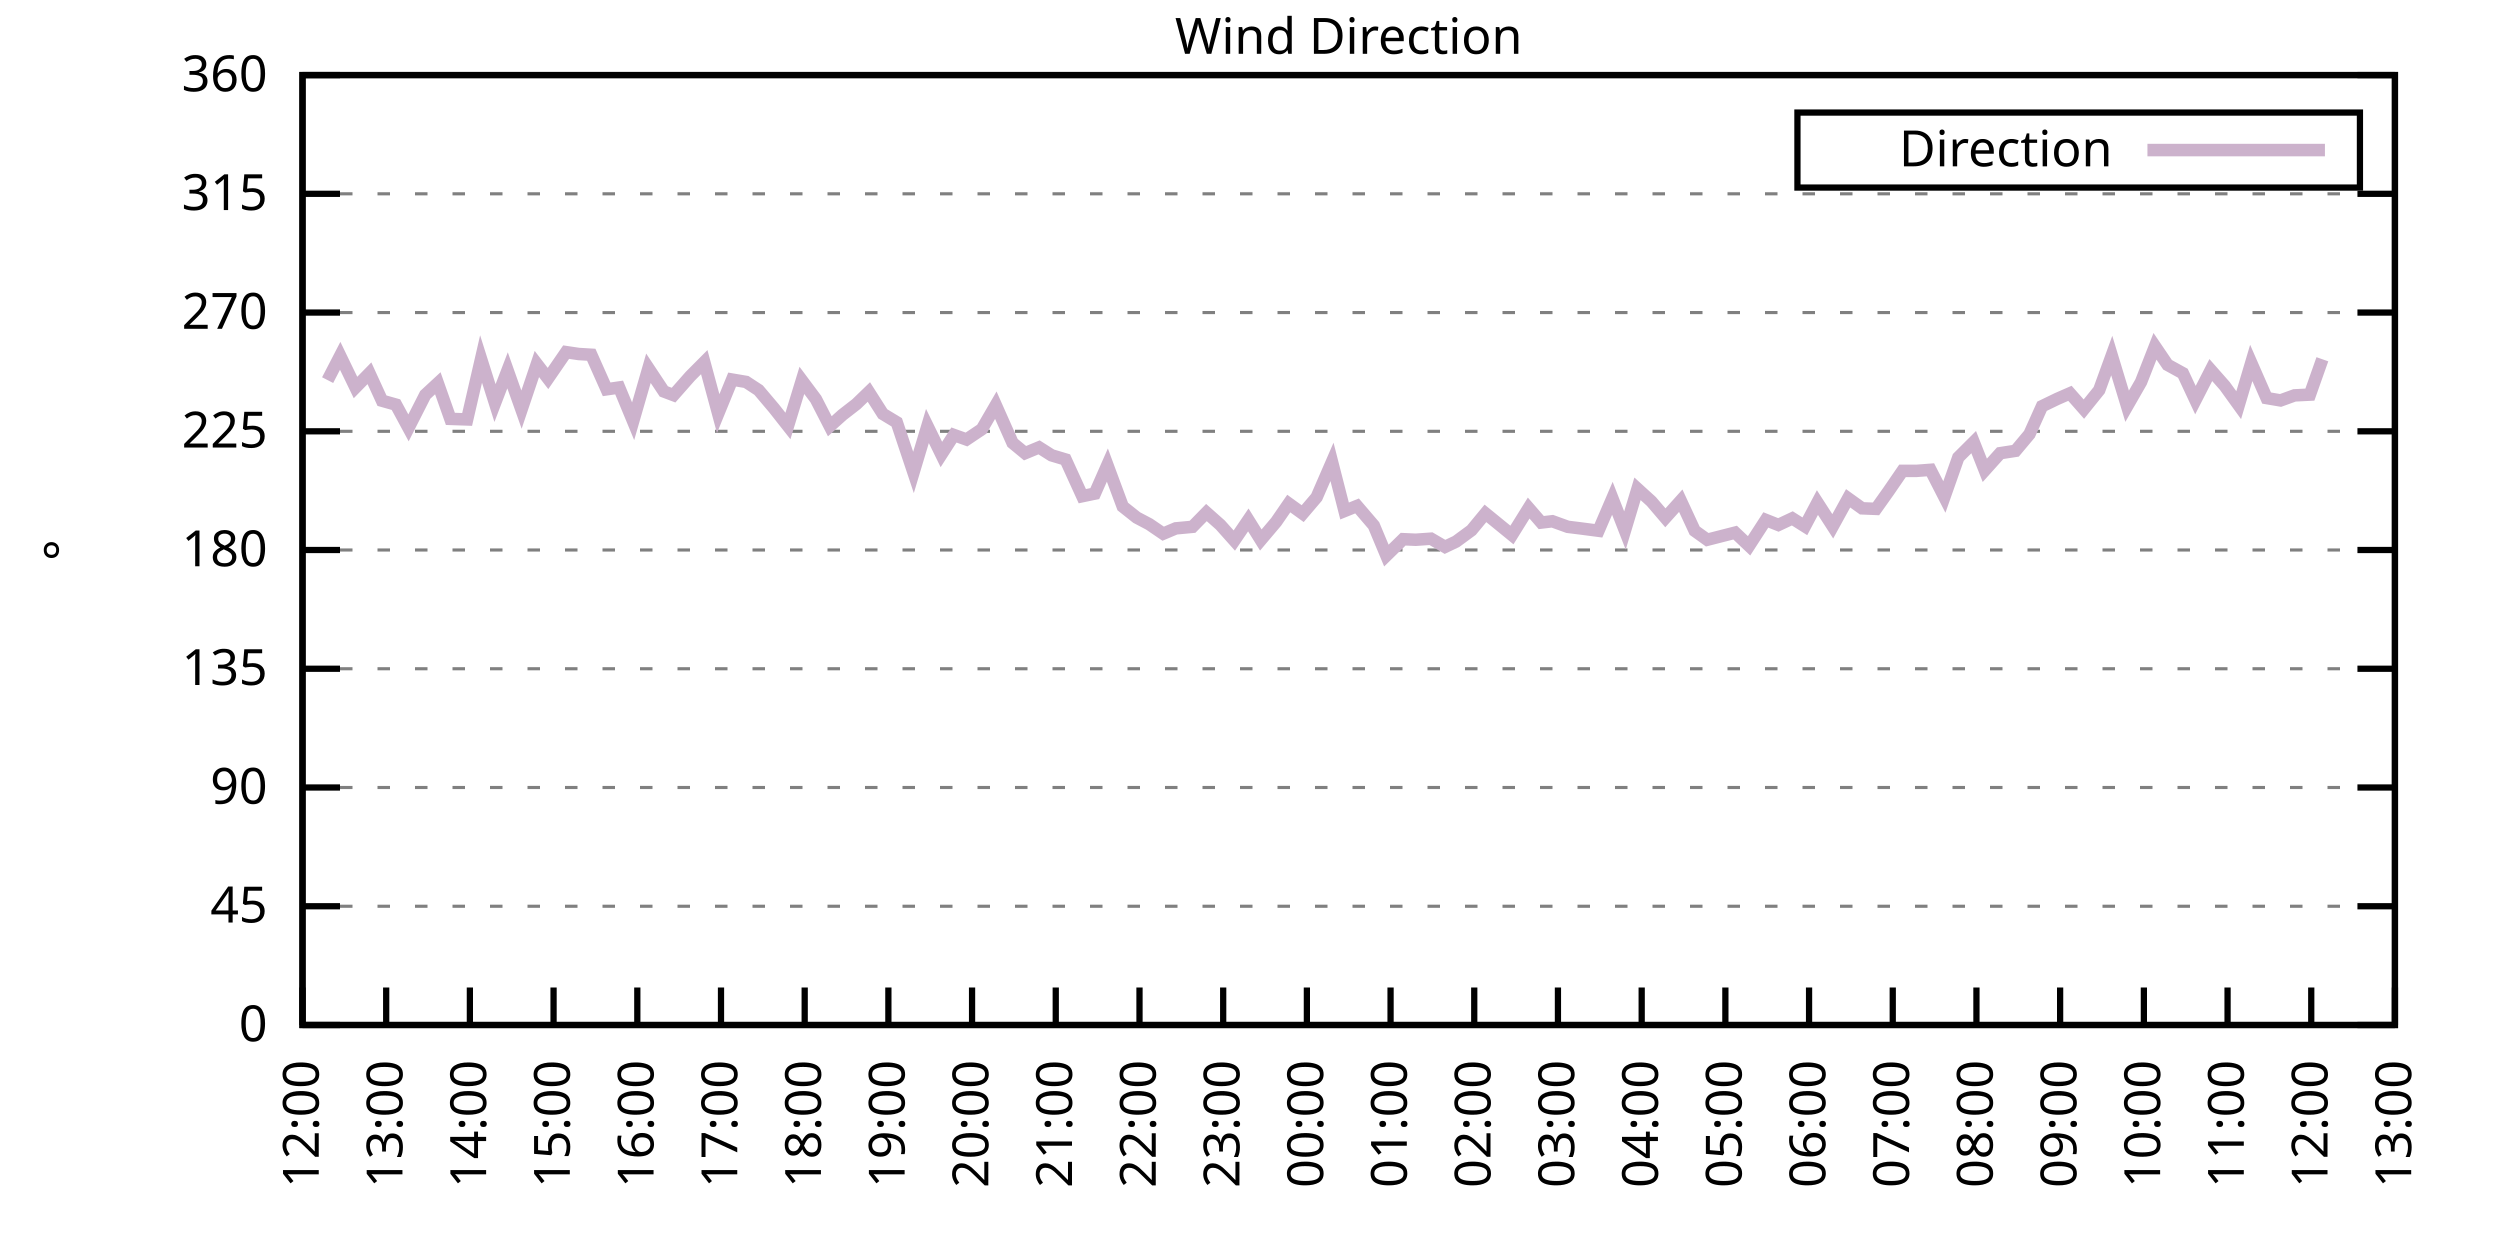
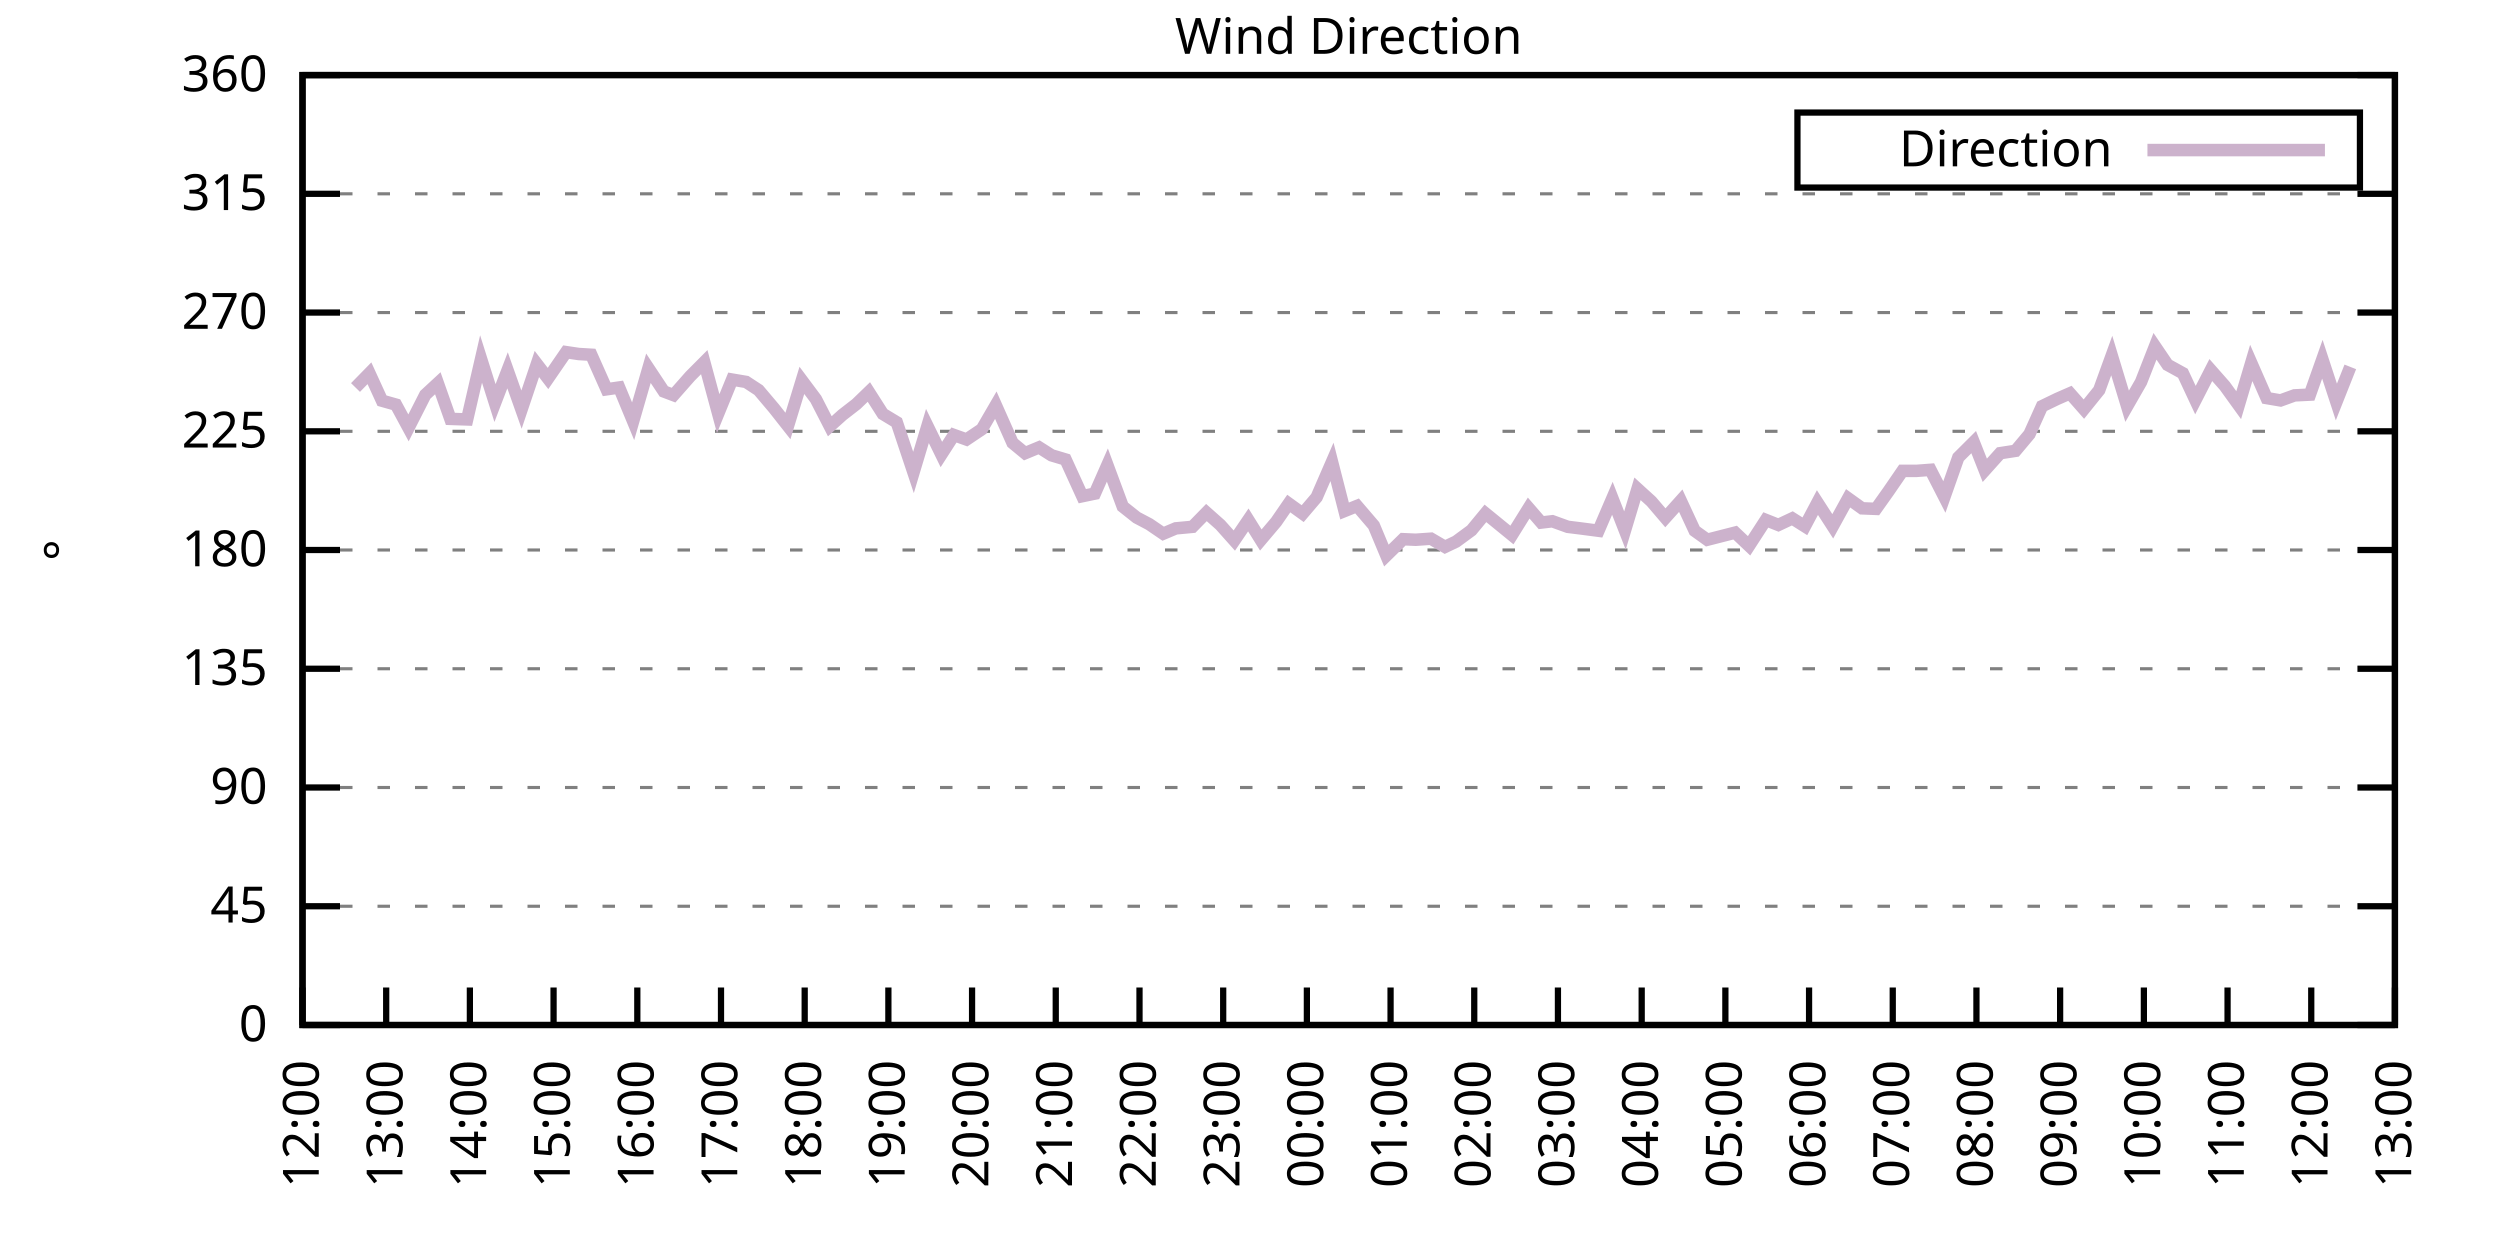
<svg xmlns="http://www.w3.org/2000/svg" xmlns:xlink="http://www.w3.org/1999/xlink" width="400" height="200" viewBox="0 0 400 200">
  <g id="gnuplot_canvas">
    <rect x="0" y="0" width="400" height="200" fill="none" />
    <defs>
      <circle id="gpDot" r="0.5" stroke-width="0.5" stroke="currentColor" />
      <path id="gpPt0" stroke-width="0.333" stroke="currentColor" d="M-1,0 h2 M0,-1 v2" />
      <path id="gpPt1" stroke-width="0.333" stroke="currentColor" d="M-1,-1 L1,1 M1,-1 L-1,1" />
      <path id="gpPt2" stroke-width="0.333" stroke="currentColor" d="M-1,0 L1,0 M0,-1 L0,1 M-1,-1 L1,1 M-1,1 L1,-1" />
      <rect id="gpPt3" stroke-width="0.333" stroke="currentColor" x="-1" y="-1" width="2" height="2" />
      <rect id="gpPt4" stroke-width="0.333" stroke="currentColor" fill="currentColor" x="-1" y="-1" width="2" height="2" />
      <circle id="gpPt5" stroke-width="0.333" stroke="currentColor" cx="0" cy="0" r="1" />
      <use xlink:href="#gpPt5" id="gpPt6" fill="currentColor" stroke="none" />
      <path id="gpPt7" stroke-width="0.333" stroke="currentColor" d="M0,-1.33 L-1.33,0.67 L1.33,0.67 z" />
      <use xlink:href="#gpPt7" id="gpPt8" fill="currentColor" stroke="none" />
      <use xlink:href="#gpPt7" id="gpPt9" stroke="currentColor" transform="rotate(180)" />
      <use xlink:href="#gpPt9" id="gpPt10" fill="currentColor" stroke="none" />
      <use xlink:href="#gpPt3" id="gpPt11" stroke="currentColor" transform="rotate(45)" />
      <use xlink:href="#gpPt11" id="gpPt12" fill="currentColor" stroke="none" />
      <path id="gpPt13" stroke-width="0.333" stroke="currentColor" d="M0,1.330 L1.265,0.411 L0.782,-1.067 L-0.782,-1.076 L-1.265,0.411 z" />
      <use xlink:href="#gpPt13" id="gpPt14" fill="currentColor" stroke="none" />
      <filter id="textbox" filterUnits="objectBoundingBox" x="0" y="0" height="1" width="1">
        <feFlood flood-color="white" flood-opacity="1" result="bgnd" />
        <feComposite in="SourceGraphic" in2="bgnd" operator="atop" />
      </filter>
      <filter id="greybox" filterUnits="objectBoundingBox" x="0" y="0" height="1" width="1">
        <feFlood flood-color="lightgrey" flood-opacity="1" result="grey" />
        <feComposite in="SourceGraphic" in2="grey" operator="atop" />
      </filter>
    </defs>
    <g fill="none" color="white" stroke="currentColor" stroke-width="1.00" stroke-linecap="butt" stroke-linejoin="miter">
</g>
    <g fill="none" color="black" stroke="currentColor" stroke-width="1.00" stroke-linecap="butt" stroke-linejoin="miter">
      <g stroke="none" shape-rendering="crispEdges">
        <polygon fill="rgb(255, 255, 255)" points="48.40,164.00 383.18,164.00 383.18,12.02 48.40,12.02 " />
      </g>
    </g>
    <g fill="none" color="black" stroke="currentColor" stroke-width="1.00" stroke-linecap="butt" stroke-linejoin="miter">
</g>
    <g fill="none" color="black" stroke="black" stroke-width="0.50" stroke-linecap="butt" stroke-linejoin="miter">
</g>
    <g fill="none" color="gray" stroke="currentColor" stroke-width="0.50" stroke-linecap="butt" stroke-linejoin="miter">
      <path stroke="gray" stroke-dasharray="2,4" class="gridline" d="M48.40,164.00 L383.19,164.00  " />
    </g>
    <g fill="none" color="gray" stroke="gray" stroke-width="1.00" stroke-linecap="butt" stroke-linejoin="miter">
</g>
    <g fill="none" color="black" stroke="currentColor" stroke-width="1.00" stroke-linecap="butt" stroke-linejoin="miter">
      <path stroke="black" d="M48.40,164.00 L54.40,164.00 M383.19,164.00 L377.19,164.00  " />
      <g transform="translate(42.80,166.60)" stroke="none" fill="black" font-family="Sans" font-size="8.00" text-anchor="end">
        <text>
          <tspan font-family="Sans"> 0</tspan>
        </text>
      </g>
    </g>
    <g fill="none" color="black" stroke="currentColor" stroke-width="1.00" stroke-linecap="butt" stroke-linejoin="miter">
</g>
    <g fill="none" color="black" stroke="black" stroke-width="0.50" stroke-linecap="butt" stroke-linejoin="miter">
</g>
    <g fill="none" color="gray" stroke="currentColor" stroke-width="0.50" stroke-linecap="butt" stroke-linejoin="miter">
      <path stroke="gray" stroke-dasharray="2,4" class="gridline" d="M48.40,145.00 L383.19,145.00  " />
    </g>
    <g fill="none" color="gray" stroke="gray" stroke-width="1.00" stroke-linecap="butt" stroke-linejoin="miter">
</g>
    <g fill="none" color="black" stroke="currentColor" stroke-width="1.00" stroke-linecap="butt" stroke-linejoin="miter">
      <path stroke="black" d="M48.40,145.00 L54.40,145.00 M383.19,145.00 L377.19,145.00  " />
      <g transform="translate(42.80,147.60)" stroke="none" fill="black" font-family="Sans" font-size="8.00" text-anchor="end">
        <text>
          <tspan font-family="Sans"> 45</tspan>
        </text>
      </g>
    </g>
    <g fill="none" color="black" stroke="currentColor" stroke-width="1.00" stroke-linecap="butt" stroke-linejoin="miter">
</g>
    <g fill="none" color="black" stroke="black" stroke-width="0.50" stroke-linecap="butt" stroke-linejoin="miter">
</g>
    <g fill="none" color="gray" stroke="currentColor" stroke-width="0.50" stroke-linecap="butt" stroke-linejoin="miter">
      <path stroke="gray" stroke-dasharray="2,4" class="gridline" d="M48.40,126.00 L383.19,126.00  " />
    </g>
    <g fill="none" color="gray" stroke="gray" stroke-width="1.00" stroke-linecap="butt" stroke-linejoin="miter">
</g>
    <g fill="none" color="black" stroke="currentColor" stroke-width="1.00" stroke-linecap="butt" stroke-linejoin="miter">
      <path stroke="black" d="M48.40,126.00 L54.40,126.00 M383.19,126.00 L377.19,126.00  " />
      <g transform="translate(42.80,128.60)" stroke="none" fill="black" font-family="Sans" font-size="8.00" text-anchor="end">
        <text>
          <tspan font-family="Sans"> 90</tspan>
        </text>
      </g>
    </g>
    <g fill="none" color="black" stroke="currentColor" stroke-width="1.00" stroke-linecap="butt" stroke-linejoin="miter">
</g>
    <g fill="none" color="black" stroke="black" stroke-width="0.50" stroke-linecap="butt" stroke-linejoin="miter">
</g>
    <g fill="none" color="gray" stroke="currentColor" stroke-width="0.50" stroke-linecap="butt" stroke-linejoin="miter">
      <path stroke="gray" stroke-dasharray="2,4" class="gridline" d="M48.40,107.00 L383.19,107.00  " />
    </g>
    <g fill="none" color="gray" stroke="gray" stroke-width="1.00" stroke-linecap="butt" stroke-linejoin="miter">
</g>
    <g fill="none" color="black" stroke="currentColor" stroke-width="1.00" stroke-linecap="butt" stroke-linejoin="miter">
      <path stroke="black" d="M48.40,107.00 L54.40,107.00 M383.19,107.00 L377.19,107.00  " />
      <g transform="translate(42.80,109.60)" stroke="none" fill="black" font-family="Sans" font-size="8.00" text-anchor="end">
        <text>
          <tspan font-family="Sans"> 135</tspan>
        </text>
      </g>
    </g>
    <g fill="none" color="black" stroke="currentColor" stroke-width="1.00" stroke-linecap="butt" stroke-linejoin="miter">
</g>
    <g fill="none" color="black" stroke="black" stroke-width="0.50" stroke-linecap="butt" stroke-linejoin="miter">
</g>
    <g fill="none" color="gray" stroke="currentColor" stroke-width="0.50" stroke-linecap="butt" stroke-linejoin="miter">
      <path stroke="gray" stroke-dasharray="2,4" class="gridline" d="M48.40,88.00 L383.19,88.00  " />
    </g>
    <g fill="none" color="gray" stroke="gray" stroke-width="1.00" stroke-linecap="butt" stroke-linejoin="miter">
</g>
    <g fill="none" color="black" stroke="currentColor" stroke-width="1.00" stroke-linecap="butt" stroke-linejoin="miter">
      <path stroke="black" d="M48.40,88.00 L54.40,88.00 M383.19,88.00 L377.19,88.00  " />
      <g transform="translate(42.80,90.60)" stroke="none" fill="black" font-family="Sans" font-size="8.00" text-anchor="end">
        <text>
          <tspan font-family="Sans"> 180</tspan>
        </text>
      </g>
    </g>
    <g fill="none" color="black" stroke="currentColor" stroke-width="1.00" stroke-linecap="butt" stroke-linejoin="miter">
</g>
    <g fill="none" color="black" stroke="black" stroke-width="0.50" stroke-linecap="butt" stroke-linejoin="miter">
</g>
    <g fill="none" color="gray" stroke="currentColor" stroke-width="0.50" stroke-linecap="butt" stroke-linejoin="miter">
      <path stroke="gray" stroke-dasharray="2,4" class="gridline" d="M48.40,69.01 L383.19,69.01  " />
    </g>
    <g fill="none" color="gray" stroke="gray" stroke-width="1.00" stroke-linecap="butt" stroke-linejoin="miter">
</g>
    <g fill="none" color="black" stroke="currentColor" stroke-width="1.00" stroke-linecap="butt" stroke-linejoin="miter">
      <path stroke="black" d="M48.40,69.01 L54.40,69.01 M383.19,69.01 L377.19,69.01  " />
      <g transform="translate(42.80,71.61)" stroke="none" fill="black" font-family="Sans" font-size="8.00" text-anchor="end">
        <text>
          <tspan font-family="Sans"> 225</tspan>
        </text>
      </g>
    </g>
    <g fill="none" color="black" stroke="currentColor" stroke-width="1.00" stroke-linecap="butt" stroke-linejoin="miter">
</g>
    <g fill="none" color="black" stroke="black" stroke-width="0.50" stroke-linecap="butt" stroke-linejoin="miter">
</g>
    <g fill="none" color="gray" stroke="currentColor" stroke-width="0.50" stroke-linecap="butt" stroke-linejoin="miter">
      <path stroke="gray" stroke-dasharray="2,4" class="gridline" d="M48.40,50.01 L383.19,50.01  " />
    </g>
    <g fill="none" color="gray" stroke="gray" stroke-width="1.00" stroke-linecap="butt" stroke-linejoin="miter">
</g>
    <g fill="none" color="black" stroke="currentColor" stroke-width="1.00" stroke-linecap="butt" stroke-linejoin="miter">
      <path stroke="black" d="M48.40,50.01 L54.40,50.01 M383.19,50.01 L377.19,50.01  " />
      <g transform="translate(42.80,52.61)" stroke="none" fill="black" font-family="Sans" font-size="8.00" text-anchor="end">
        <text>
          <tspan font-family="Sans"> 270</tspan>
        </text>
      </g>
    </g>
    <g fill="none" color="black" stroke="currentColor" stroke-width="1.00" stroke-linecap="butt" stroke-linejoin="miter">
</g>
    <g fill="none" color="black" stroke="black" stroke-width="0.50" stroke-linecap="butt" stroke-linejoin="miter">
</g>
    <g fill="none" color="gray" stroke="currentColor" stroke-width="0.50" stroke-linecap="butt" stroke-linejoin="miter">
      <path stroke="gray" stroke-dasharray="2,4" class="gridline" d="M48.40,31.01 L383.19,31.01  " />
    </g>
    <g fill="none" color="gray" stroke="gray" stroke-width="1.00" stroke-linecap="butt" stroke-linejoin="miter">
</g>
    <g fill="none" color="black" stroke="currentColor" stroke-width="1.00" stroke-linecap="butt" stroke-linejoin="miter">
      <path stroke="black" d="M48.40,31.01 L54.40,31.01 M383.19,31.01 L377.19,31.01  " />
      <g transform="translate(42.80,33.61)" stroke="none" fill="black" font-family="Sans" font-size="8.00" text-anchor="end">
        <text>
          <tspan font-family="Sans"> 315</tspan>
        </text>
      </g>
    </g>
    <g fill="none" color="black" stroke="currentColor" stroke-width="1.00" stroke-linecap="butt" stroke-linejoin="miter">
</g>
    <g fill="none" color="black" stroke="black" stroke-width="0.50" stroke-linecap="butt" stroke-linejoin="miter">
</g>
    <g fill="none" color="gray" stroke="currentColor" stroke-width="0.50" stroke-linecap="butt" stroke-linejoin="miter">
      <path stroke="gray" stroke-dasharray="2,4" class="gridline" d="M48.40,12.01 L383.19,12.01  " />
    </g>
    <g fill="none" color="gray" stroke="gray" stroke-width="1.00" stroke-linecap="butt" stroke-linejoin="miter">
</g>
    <g fill="none" color="black" stroke="currentColor" stroke-width="1.00" stroke-linecap="butt" stroke-linejoin="miter">
      <path stroke="black" d="M48.40,12.01 L54.40,12.01 M383.19,12.01 L377.19,12.01  " />
      <g transform="translate(42.80,14.61)" stroke="none" fill="black" font-family="Sans" font-size="8.00" text-anchor="end">
        <text>
          <tspan font-family="Sans"> 360</tspan>
        </text>
      </g>
    </g>
    <g fill="none" color="black" stroke="currentColor" stroke-width="1.00" stroke-linecap="butt" stroke-linejoin="miter">
      <path stroke="black" d="M48.40,164.00 L48.40,158.00  " />
      <g transform="translate(51.00,169.60) rotate(270.00)" stroke="none" fill="black" font-family="Sans" font-size="8.00" text-anchor="end">
        <text>
          <tspan font-family="Sans">12:00</tspan>
        </text>
      </g>
    </g>
    <g fill="none" color="black" stroke="currentColor" stroke-width="1.00" stroke-linecap="butt" stroke-linejoin="miter">
      <path stroke="black" d="M61.79,164.00 L61.79,158.00  " />
      <g transform="translate(64.39,169.60) rotate(270.00)" stroke="none" fill="black" font-family="Sans" font-size="8.00" text-anchor="end">
        <text>
          <tspan font-family="Sans">13:00</tspan>
        </text>
      </g>
    </g>
    <g fill="none" color="black" stroke="currentColor" stroke-width="1.00" stroke-linecap="butt" stroke-linejoin="miter">
      <path stroke="black" d="M75.18,164.00 L75.18,158.00  " />
      <g transform="translate(77.78,169.60) rotate(270.00)" stroke="none" fill="black" font-family="Sans" font-size="8.00" text-anchor="end">
        <text>
          <tspan font-family="Sans">14:00</tspan>
        </text>
      </g>
    </g>
    <g fill="none" color="black" stroke="currentColor" stroke-width="1.00" stroke-linecap="butt" stroke-linejoin="miter">
      <path stroke="black" d="M88.57,164.00 L88.57,158.00  " />
      <g transform="translate(91.17,169.60) rotate(270.00)" stroke="none" fill="black" font-family="Sans" font-size="8.00" text-anchor="end">
        <text>
          <tspan font-family="Sans">15:00</tspan>
        </text>
      </g>
    </g>
    <g fill="none" color="black" stroke="currentColor" stroke-width="1.00" stroke-linecap="butt" stroke-linejoin="miter">
      <path stroke="black" d="M101.97,164.00 L101.97,158.00  " />
      <g transform="translate(104.57,169.60) rotate(270.00)" stroke="none" fill="black" font-family="Sans" font-size="8.00" text-anchor="end">
        <text>
          <tspan font-family="Sans">16:00</tspan>
        </text>
      </g>
    </g>
    <g fill="none" color="black" stroke="currentColor" stroke-width="1.00" stroke-linecap="butt" stroke-linejoin="miter">
      <path stroke="black" d="M115.36,164.00 L115.36,158.00  " />
      <g transform="translate(117.96,169.60) rotate(270.00)" stroke="none" fill="black" font-family="Sans" font-size="8.00" text-anchor="end">
        <text>
          <tspan font-family="Sans">17:00</tspan>
        </text>
      </g>
    </g>
    <g fill="none" color="black" stroke="currentColor" stroke-width="1.00" stroke-linecap="butt" stroke-linejoin="miter">
      <path stroke="black" d="M128.75,164.00 L128.75,158.00  " />
      <g transform="translate(131.35,169.60) rotate(270.00)" stroke="none" fill="black" font-family="Sans" font-size="8.00" text-anchor="end">
        <text>
          <tspan font-family="Sans">18:00</tspan>
        </text>
      </g>
    </g>
    <g fill="none" color="black" stroke="currentColor" stroke-width="1.00" stroke-linecap="butt" stroke-linejoin="miter">
      <path stroke="black" d="M142.14,164.00 L142.14,158.00  " />
      <g transform="translate(144.74,169.60) rotate(270.00)" stroke="none" fill="black" font-family="Sans" font-size="8.00" text-anchor="end">
        <text>
          <tspan font-family="Sans">19:00</tspan>
        </text>
      </g>
    </g>
    <g fill="none" color="black" stroke="currentColor" stroke-width="1.00" stroke-linecap="butt" stroke-linejoin="miter">
      <path stroke="black" d="M155.53,164.00 L155.53,158.00  " />
      <g transform="translate(158.13,169.60) rotate(270.00)" stroke="none" fill="black" font-family="Sans" font-size="8.00" text-anchor="end">
        <text>
          <tspan font-family="Sans">20:00</tspan>
        </text>
      </g>
    </g>
    <g fill="none" color="black" stroke="currentColor" stroke-width="1.00" stroke-linecap="butt" stroke-linejoin="miter">
      <path stroke="black" d="M168.92,164.00 L168.92,158.00  " />
      <g transform="translate(171.52,169.60) rotate(270.00)" stroke="none" fill="black" font-family="Sans" font-size="8.00" text-anchor="end">
        <text>
          <tspan font-family="Sans">21:00</tspan>
        </text>
      </g>
    </g>
    <g fill="none" color="black" stroke="currentColor" stroke-width="1.00" stroke-linecap="butt" stroke-linejoin="miter">
      <path stroke="black" d="M182.32,164.00 L182.32,158.00  " />
      <g transform="translate(184.92,169.60) rotate(270.00)" stroke="none" fill="black" font-family="Sans" font-size="8.00" text-anchor="end">
        <text>
          <tspan font-family="Sans">22:00</tspan>
        </text>
      </g>
    </g>
    <g fill="none" color="black" stroke="currentColor" stroke-width="1.00" stroke-linecap="butt" stroke-linejoin="miter">
      <path stroke="black" d="M195.71,164.00 L195.71,158.00  " />
      <g transform="translate(198.31,169.60) rotate(270.00)" stroke="none" fill="black" font-family="Sans" font-size="8.00" text-anchor="end">
        <text>
          <tspan font-family="Sans">23:00</tspan>
        </text>
      </g>
    </g>
    <g fill="none" color="black" stroke="currentColor" stroke-width="1.00" stroke-linecap="butt" stroke-linejoin="miter">
      <path stroke="black" d="M209.10,164.00 L209.10,158.00  " />
      <g transform="translate(211.70,169.60) rotate(270.00)" stroke="none" fill="black" font-family="Sans" font-size="8.00" text-anchor="end">
        <text>
          <tspan font-family="Sans">00:00</tspan>
        </text>
      </g>
    </g>
    <g fill="none" color="black" stroke="currentColor" stroke-width="1.00" stroke-linecap="butt" stroke-linejoin="miter">
      <path stroke="black" d="M222.49,164.00 L222.49,158.00  " />
      <g transform="translate(225.09,169.60) rotate(270.00)" stroke="none" fill="black" font-family="Sans" font-size="8.00" text-anchor="end">
        <text>
          <tspan font-family="Sans">01:00</tspan>
        </text>
      </g>
    </g>
    <g fill="none" color="black" stroke="currentColor" stroke-width="1.00" stroke-linecap="butt" stroke-linejoin="miter">
      <path stroke="black" d="M235.88,164.00 L235.88,158.00  " />
      <g transform="translate(238.48,169.60) rotate(270.00)" stroke="none" fill="black" font-family="Sans" font-size="8.00" text-anchor="end">
        <text>
          <tspan font-family="Sans">02:00</tspan>
        </text>
      </g>
    </g>
    <g fill="none" color="black" stroke="currentColor" stroke-width="1.00" stroke-linecap="butt" stroke-linejoin="miter">
      <path stroke="black" d="M249.27,164.00 L249.27,158.00  " />
      <g transform="translate(251.87,169.60) rotate(270.00)" stroke="none" fill="black" font-family="Sans" font-size="8.00" text-anchor="end">
        <text>
          <tspan font-family="Sans">03:00</tspan>
        </text>
      </g>
    </g>
    <g fill="none" color="black" stroke="currentColor" stroke-width="1.00" stroke-linecap="butt" stroke-linejoin="miter">
      <path stroke="black" d="M262.67,164.00 L262.67,158.00  " />
      <g transform="translate(265.27,169.60) rotate(270.00)" stroke="none" fill="black" font-family="Sans" font-size="8.00" text-anchor="end">
        <text>
          <tspan font-family="Sans">04:00</tspan>
        </text>
      </g>
    </g>
    <g fill="none" color="black" stroke="currentColor" stroke-width="1.00" stroke-linecap="butt" stroke-linejoin="miter">
      <path stroke="black" d="M276.06,164.00 L276.06,158.00  " />
      <g transform="translate(278.66,169.60) rotate(270.00)" stroke="none" fill="black" font-family="Sans" font-size="8.00" text-anchor="end">
        <text>
          <tspan font-family="Sans">05:00</tspan>
        </text>
      </g>
    </g>
    <g fill="none" color="black" stroke="currentColor" stroke-width="1.00" stroke-linecap="butt" stroke-linejoin="miter">
      <path stroke="black" d="M289.45,164.00 L289.45,158.00  " />
      <g transform="translate(292.05,169.60) rotate(270.00)" stroke="none" fill="black" font-family="Sans" font-size="8.00" text-anchor="end">
        <text>
          <tspan font-family="Sans">06:00</tspan>
        </text>
      </g>
    </g>
    <g fill="none" color="black" stroke="currentColor" stroke-width="1.00" stroke-linecap="butt" stroke-linejoin="miter">
      <path stroke="black" d="M302.84,164.00 L302.84,158.00  " />
      <g transform="translate(305.44,169.60) rotate(270.00)" stroke="none" fill="black" font-family="Sans" font-size="8.00" text-anchor="end">
        <text>
          <tspan font-family="Sans">07:00</tspan>
        </text>
      </g>
    </g>
    <g fill="none" color="black" stroke="currentColor" stroke-width="1.00" stroke-linecap="butt" stroke-linejoin="miter">
      <path stroke="black" d="M316.23,164.00 L316.23,158.00  " />
      <g transform="translate(318.83,169.60) rotate(270.00)" stroke="none" fill="black" font-family="Sans" font-size="8.00" text-anchor="end">
        <text>
          <tspan font-family="Sans">08:00</tspan>
        </text>
      </g>
    </g>
    <g fill="none" color="black" stroke="currentColor" stroke-width="1.00" stroke-linecap="butt" stroke-linejoin="miter">
      <path stroke="black" d="M329.62,164.00 L329.62,158.00  " />
      <g transform="translate(332.22,169.60) rotate(270.00)" stroke="none" fill="black" font-family="Sans" font-size="8.00" text-anchor="end">
        <text>
          <tspan font-family="Sans">09:00</tspan>
        </text>
      </g>
    </g>
    <g fill="none" color="black" stroke="currentColor" stroke-width="1.00" stroke-linecap="butt" stroke-linejoin="miter">
      <path stroke="black" d="M343.02,164.00 L343.02,158.00  " />
      <g transform="translate(345.62,169.60) rotate(270.00)" stroke="none" fill="black" font-family="Sans" font-size="8.00" text-anchor="end">
        <text>
          <tspan font-family="Sans">10:00</tspan>
        </text>
      </g>
    </g>
    <g fill="none" color="black" stroke="currentColor" stroke-width="1.00" stroke-linecap="butt" stroke-linejoin="miter">
      <path stroke="black" d="M356.41,164.00 L356.41,158.00  " />
      <g transform="translate(359.01,169.60) rotate(270.00)" stroke="none" fill="black" font-family="Sans" font-size="8.00" text-anchor="end">
        <text>
          <tspan font-family="Sans">11:00</tspan>
        </text>
      </g>
    </g>
    <g fill="none" color="black" stroke="currentColor" stroke-width="1.00" stroke-linecap="butt" stroke-linejoin="miter">
      <path stroke="black" d="M369.80,164.00 L369.80,158.00  " />
      <g transform="translate(372.40,169.60) rotate(270.00)" stroke="none" fill="black" font-family="Sans" font-size="8.00" text-anchor="end">
        <text>
          <tspan font-family="Sans">12:00</tspan>
        </text>
      </g>
    </g>
    <g fill="none" color="black" stroke="currentColor" stroke-width="1.00" stroke-linecap="butt" stroke-linejoin="miter">
      <path stroke="black" d="M383.19,164.00 L383.19,158.00  " />
      <g transform="translate(385.79,169.60) rotate(270.00)" stroke="none" fill="black" font-family="Sans" font-size="8.00" text-anchor="end">
        <text>
          <tspan font-family="Sans">13:00</tspan>
        </text>
      </g>
    </g>
    <g fill="none" color="black" stroke="currentColor" stroke-width="1.00" stroke-linecap="butt" stroke-linejoin="miter">
</g>
    <g fill="none" color="black" stroke="currentColor" stroke-width="1.00" stroke-linecap="butt" stroke-linejoin="miter">
      <path stroke="black" d="M48.40,12.01 L48.40,164.00 L383.19,164.00 L383.19,12.01 L48.40,12.01 Z  " />
    </g>
    <g fill="none" color="black" stroke="currentColor" stroke-width="1.00" stroke-linecap="butt" stroke-linejoin="miter">
</g>
    <g fill="none" color="black" stroke="currentColor" stroke-width="1.00" stroke-linecap="butt" stroke-linejoin="miter">
      <path stroke="black" d="M287.59,30.01 L287.59,18.01 L377.59,18.01 L377.59,30.01 L287.59,30.01 Z  " />
    </g>
    <g id="Wind_direction_plot_1">
      <g fill="none" color="white" stroke="black" stroke-width="2.00" stroke-linecap="butt" stroke-linejoin="miter">
</g>
      <g fill="none" color="black" stroke="currentColor" stroke-width="2.00" stroke-linecap="butt" stroke-linejoin="miter">
        <g transform="translate(337.99,26.61)" stroke="none" fill="black" font-family="Sans" font-size="8.00" text-anchor="end">
          <text>
            <tspan font-family="Sans">Direction</tspan>
          </text>
        </g>
      </g>
      <g fill="none" color="black" stroke="currentColor" stroke-width="2.00" stroke-linecap="butt" stroke-linejoin="miter">
-         <path stroke="rgb(204, 178, 204)" d="M343.59,24.01 L371.99,24.01 M52.42,60.82 L54.43,56.93 L56.88,62.00 L59.11,59.72 L61.12,64.11 L63.35,64.74   L65.36,68.46 L68.04,63.18 L70.05,61.32 L72.06,67.02 L74.74,67.11 L76.97,57.44 L79.20,64.49 L81.21,59.25   L83.44,65.54 L85.90,58.24 L87.68,60.56 L90.58,56.34 L92.59,56.64 L94.60,56.76 L97.06,62.29 L99.06,62.00   L101.30,67.40 L103.75,58.92 L106.21,62.63 L107.77,63.22 L110.45,60.18 L112.68,57.94 L114.91,66.18 L117.14,60.73   L119.38,61.11 L121.38,62.42 L123.84,65.33 L126.07,68.16 L128.30,60.86 L130.54,63.86 L132.77,68.20 L134.78,66.39   L137.01,64.66 L139.02,62.72 L141.25,66.22 L143.48,67.57 L146.16,75.59 L148.39,68.16 L150.62,72.72 L152.63,69.60   L154.64,70.32 L157.10,68.67 L159.33,64.83 L162.01,70.86 L164.01,72.51 L166.25,71.58 L168.25,72.85 L170.49,73.52   L173.17,79.39 L175.17,78.97 L177.18,74.41 L179.64,81.04 L181.87,82.81 L183.88,83.87 L186.11,85.39 L188.12,84.54   L190.80,84.29 L193.03,82.01 L195.26,83.99 L197.49,86.49 L199.73,83.19 L201.73,86.40 L204.19,83.49 L206.20,80.57   L208.43,82.18 L210.66,79.56 L213.12,73.90 L215.13,81.76 L217.13,80.95 L219.81,84.08 L221.82,88.89 L224.50,86.27   L226.51,86.36 L228.96,86.19 L231.20,87.50 L232.98,86.65 L235.44,84.84 L237.67,82.14 L239.68,83.78 L241.91,85.60   L244.59,81.29 L246.60,83.61 L248.38,83.40 L250.84,84.29 L252.85,84.54 L255.75,84.92 L257.98,79.73 L259.99,84.88   L262.00,78.21 L264.23,80.24 L266.46,82.85 L268.92,80.11 L271.15,84.92 L273.16,86.36 L277.62,85.22 L279.85,87.33   L282.53,83.19 L284.54,83.99 L286.77,82.94 L288.78,84.21 L290.79,80.41 L293.24,84.21 L295.70,79.73 L297.93,81.33   L300.16,81.42 L302.17,78.59 L304.40,75.34 L306.63,75.34 L308.87,75.17 L311.10,79.52 L313.33,73.19 L315.79,70.74   L317.57,75.25 L320.03,72.51 L322.48,72.13 L324.71,69.47 L326.72,65.00 L329.18,63.81 L331.19,62.93 L333.42,65.46   L335.87,62.42 L337.88,56.89 L340.34,65.00 L342.57,61.11 L344.80,55.41 L346.81,58.37 L349.26,59.72 L351.27,64.02   L353.73,59.21 L355.96,61.74 L358.19,64.83 L360.20,58.07 L362.66,63.69 L364.89,64.07 L367.12,63.26 L369.58,63.14   L371.58,57.48  " />
+         <path stroke="rgb(204, 178, 204)" d="M343.59,24.01 L371.99,24.01 M56.88,62.00 L59.11,59.72 L61.12,64.11 L63.35,64.74 L65.36,68.46 L68.04,63.18   L70.05,61.32 L72.06,67.02 L74.74,67.11 L76.97,57.44 L79.20,64.49 L81.21,59.25 L83.44,65.54 L85.90,58.24   L87.68,60.56 L90.58,56.34 L92.59,56.64 L94.60,56.76 L97.06,62.29 L99.06,62.00 L101.30,67.40 L103.75,58.92   L106.21,62.63 L107.77,63.22 L110.45,60.18 L112.68,57.94 L114.91,66.18 L117.14,60.73 L119.38,61.11 L121.38,62.42   L123.84,65.33 L126.07,68.16 L128.30,60.86 L130.54,63.86 L132.77,68.20 L134.78,66.39 L137.01,64.66 L139.02,62.72   L141.25,66.22 L143.48,67.57 L146.16,75.59 L148.39,68.16 L150.62,72.72 L152.63,69.60 L154.64,70.32 L157.10,68.67   L159.33,64.83 L162.01,70.86 L164.01,72.51 L166.25,71.58 L168.25,72.85 L170.49,73.52 L173.17,79.39 L175.17,78.97   L177.18,74.41 L179.64,81.04 L181.87,82.81 L183.88,83.87 L186.11,85.39 L188.12,84.54 L190.80,84.29 L193.03,82.01   L195.26,83.99 L197.49,86.49 L199.73,83.19 L201.73,86.40 L204.19,83.49 L206.20,80.57 L208.43,82.18 L210.66,79.56   L213.12,73.90 L215.13,81.76 L217.13,80.95 L219.81,84.08 L221.82,88.89 L224.50,86.27 L226.51,86.36 L228.96,86.19   L231.20,87.50 L232.98,86.65 L235.44,84.84 L237.67,82.14 L239.68,83.78 L241.91,85.60 L244.59,81.29 L246.60,83.61   L248.38,83.40 L250.84,84.29 L252.85,84.54 L255.75,84.92 L257.98,79.73 L259.99,84.88 L262.00,78.21 L264.23,80.24   L266.46,82.85 L268.92,80.11 L271.15,84.92 L273.16,86.36 L277.62,85.22 L279.85,87.33 L282.53,83.19 L284.54,83.99   L286.77,82.94 L288.78,84.21 L290.79,80.41 L293.24,84.21 L295.70,79.73 L297.93,81.33 L300.16,81.42 L302.17,78.59   L304.40,75.34 L306.63,75.34 L308.87,75.17 L311.10,79.52 L313.33,73.19 L315.79,70.74 L317.57,75.25 L320.03,72.51   L322.48,72.13 L324.71,69.47 L326.72,65.00 L329.18,63.81 L331.19,62.93 L333.42,65.46 L335.87,62.42 L337.88,56.89   L340.34,65.00 L342.57,61.11 L344.80,55.41 L346.81,58.37 L349.26,59.72 L351.27,64.02 L353.73,59.21 L355.96,61.74   L358.19,64.83 L360.20,58.07 L362.66,63.69 L364.89,64.07 L367.12,63.26 L369.58,63.14 L371.58,57.48 L373.82,64.32   L376.05,58.70  " />
      </g>
    </g>
    <g fill="none" color="black" stroke="currentColor" stroke-width="2.00" stroke-linecap="butt" stroke-linejoin="miter">
</g>
    <g fill="none" color="black" stroke="black" stroke-width="1.00" stroke-linecap="butt" stroke-linejoin="miter">
</g>
    <g fill="none" color="black" stroke="currentColor" stroke-width="1.00" stroke-linecap="butt" stroke-linejoin="miter">
      <path stroke="black" d="M48.40,12.01 L48.40,164.00 L383.19,164.00 L383.19,12.01 L48.40,12.01 Z  " />
      <g transform="translate(12.80,88.01) rotate(270.00)" stroke="none" fill="black" font-family="Sans" font-size="8.00" text-anchor="middle">
        <text>
          <tspan font-family="Sans">°</tspan>
        </text>
      </g>
    </g>
    <g fill="none" color="black" stroke="currentColor" stroke-width="1.00" stroke-linecap="butt" stroke-linejoin="miter">
</g>
    <g fill="none" color="black" stroke="currentColor" stroke-width="1.00" stroke-linecap="butt" stroke-linejoin="miter">
      <g transform="translate(215.79,8.61)" stroke="none" fill="black" font-family="Sans" font-size="8.00" text-anchor="middle">
        <text>
          <tspan font-family="Sans">Wind Direction</tspan>
        </text>
      </g>
    </g>
    <g fill="none" color="black" stroke="currentColor" stroke-width="1.00" stroke-linecap="butt" stroke-linejoin="miter">
</g>
  </g>
</svg>
